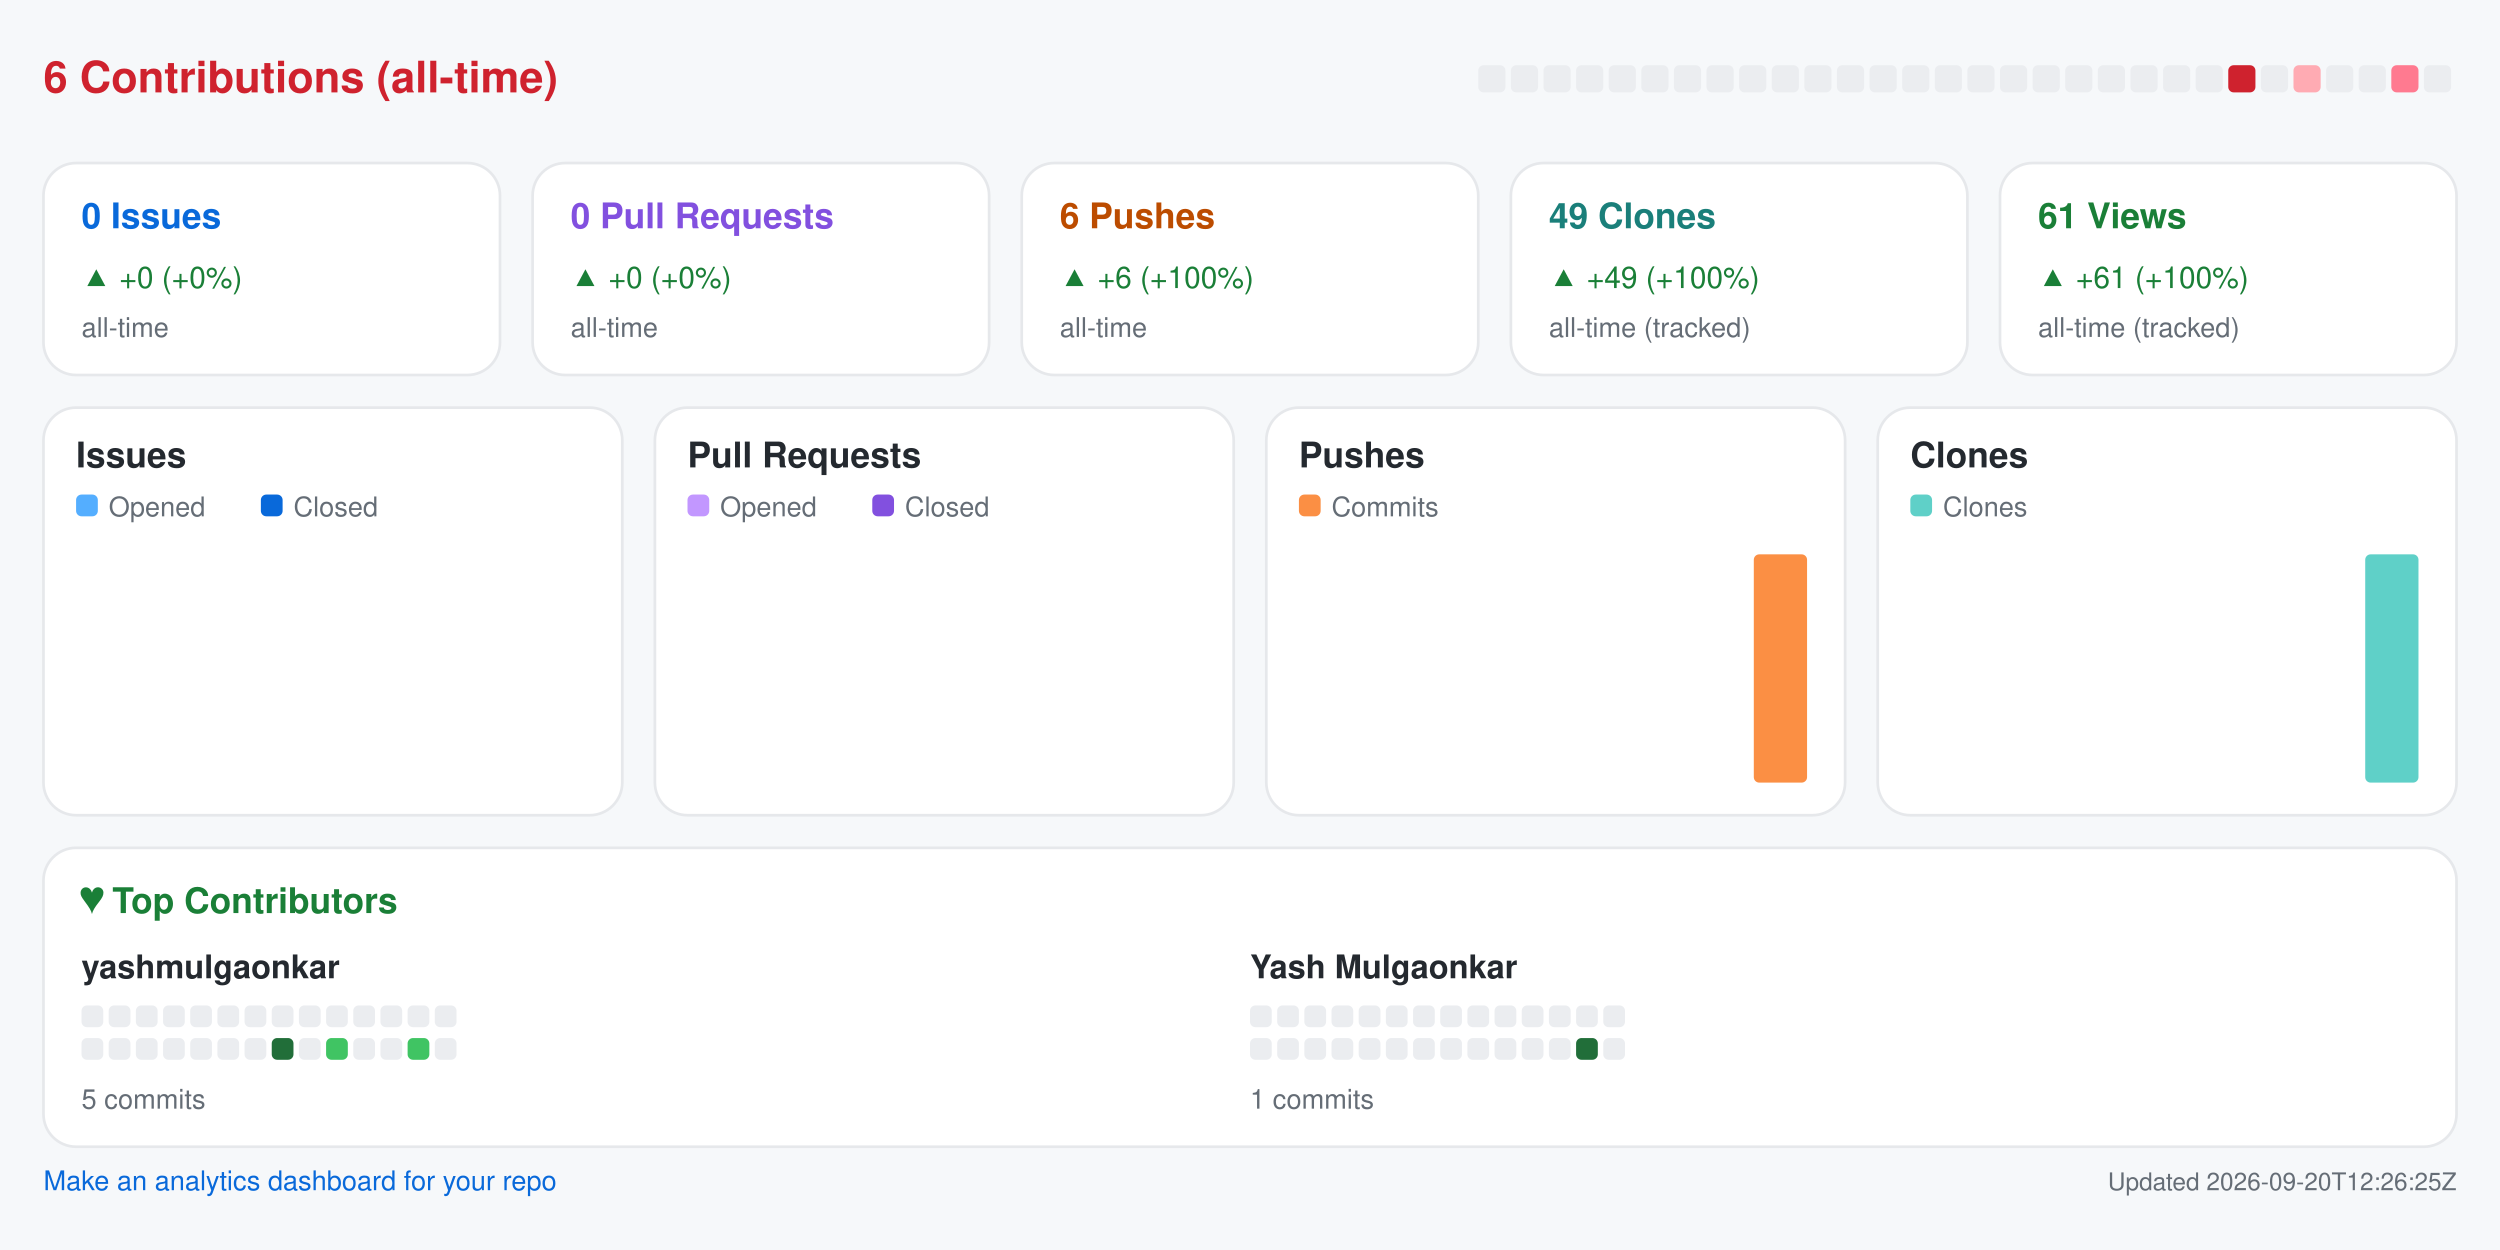
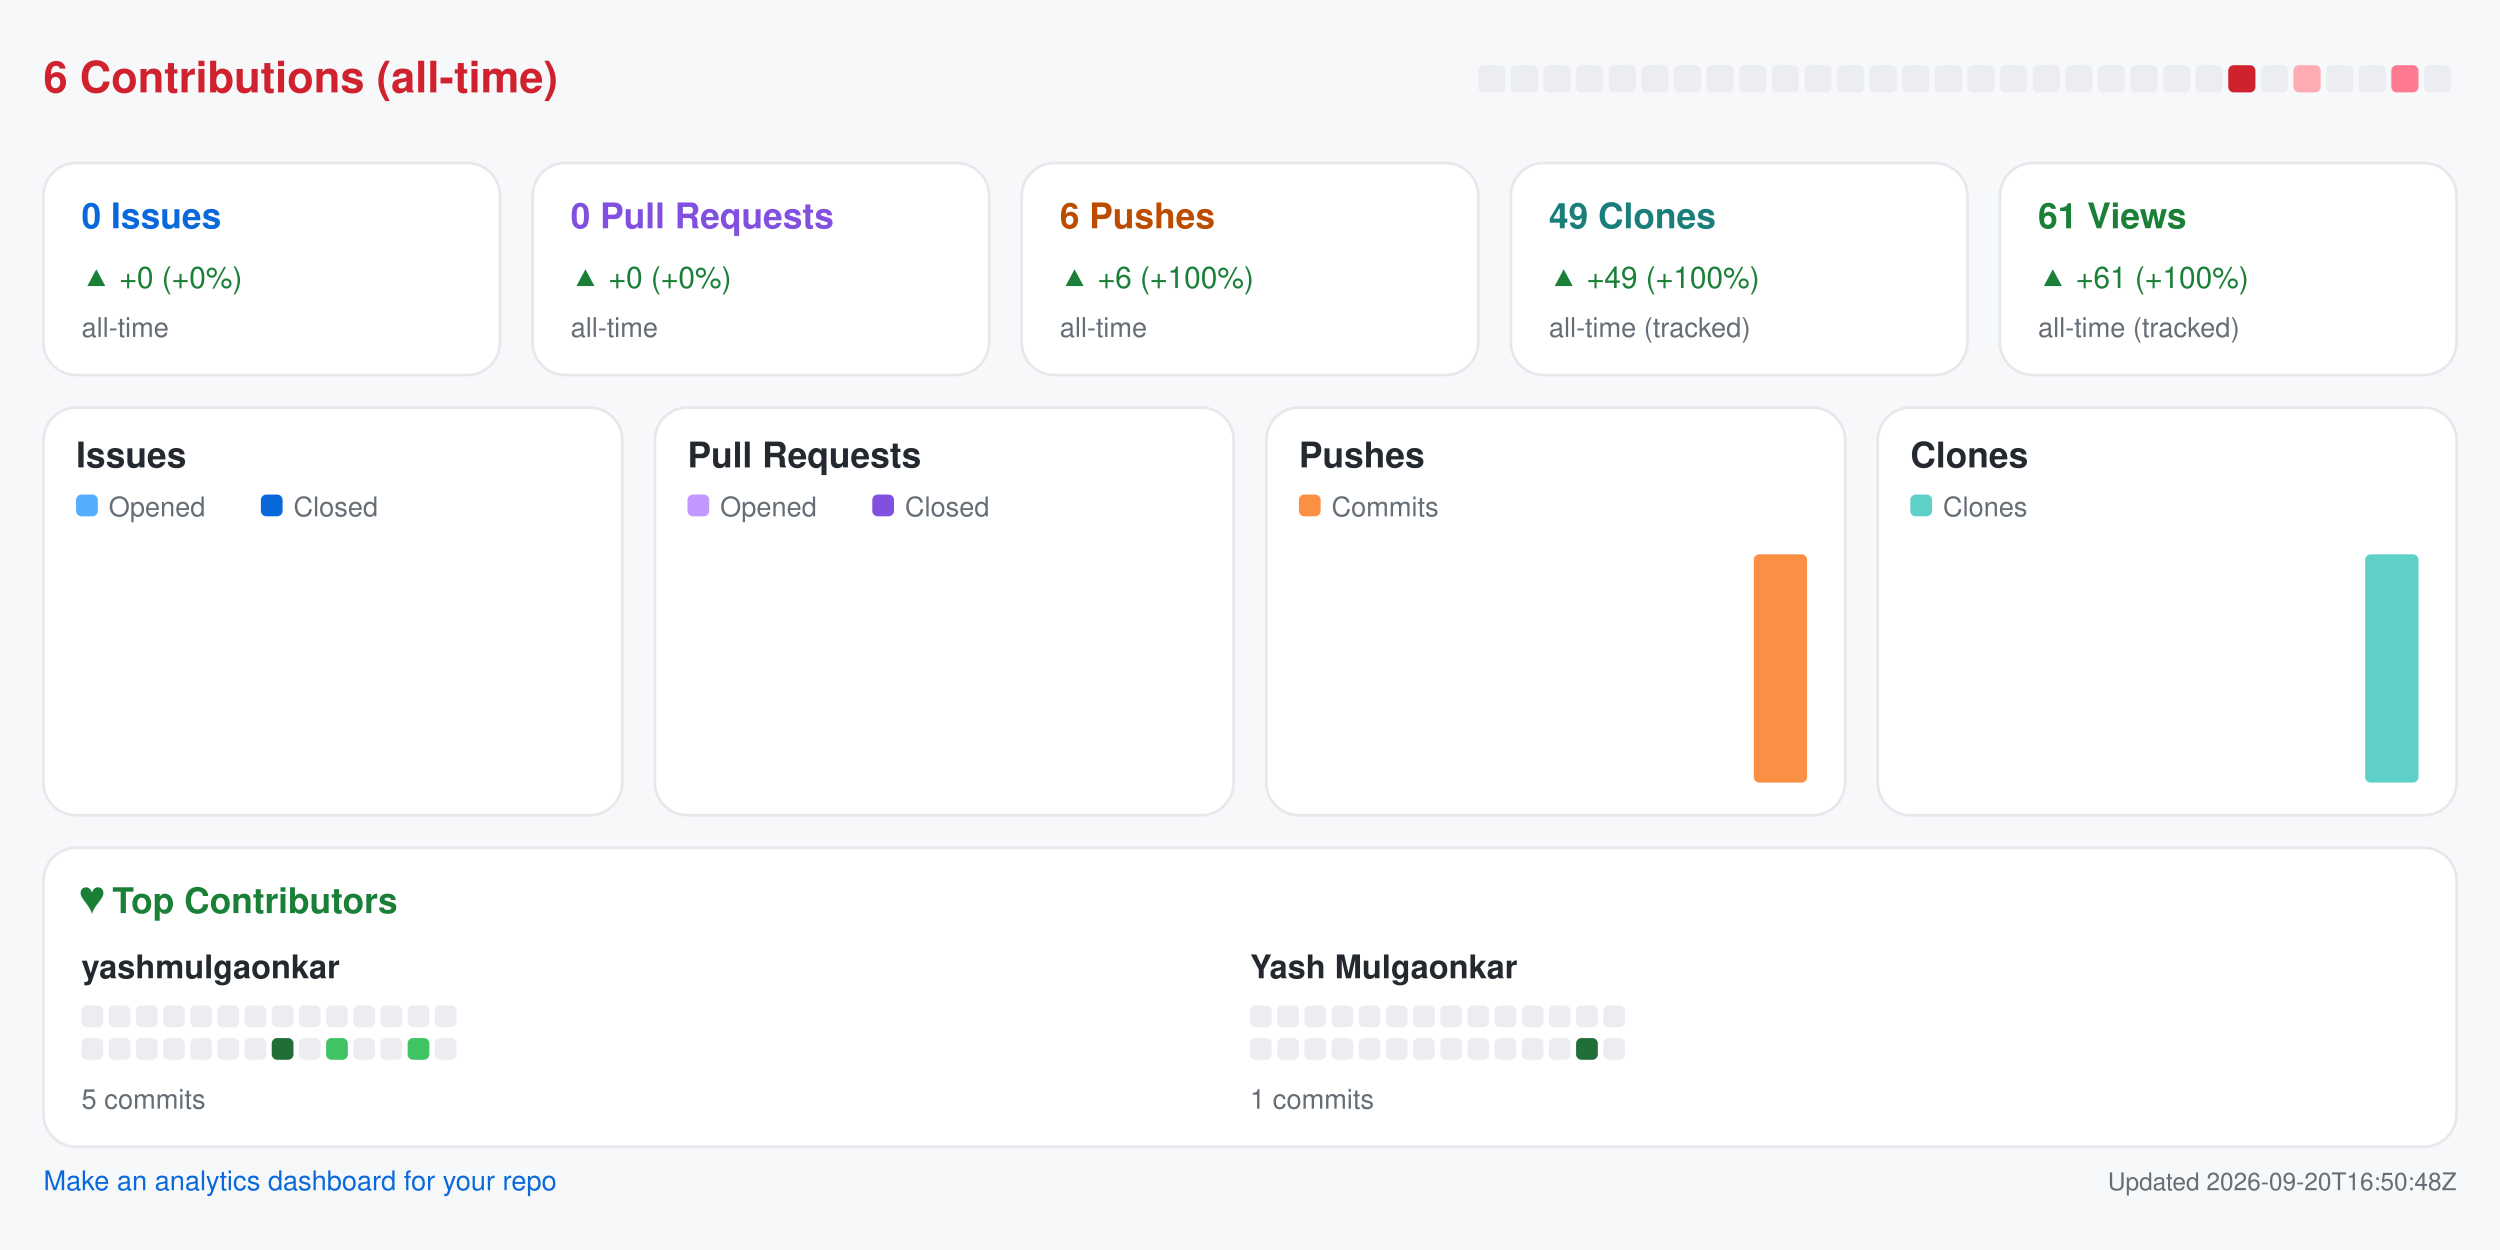
<svg xmlns="http://www.w3.org/2000/svg" width="920" height="460" viewBox="0 0 920 460" role="img" aria-label="Repository analytics for yashmulgaonkar/pi-tools">
  <rect x="0.0" y="0.0" width="920.0" height="460.0" rx="0" fill="#f6f8fa" />
  <text x="16.0" y="34.0" fill="#cf222e" font-size="16" font-family="-apple-system,BlinkMacSystemFont,Segoe UI,Helvetica,Arial,sans-serif" font-weight="600" text-anchor="start">6 Contributions (all-time)</text>
  <rect x="544.0" y="24.0" width="10.0" height="10.0" rx="2" fill="#ebedf0" />
  <rect x="556.0" y="24.0" width="10.0" height="10.0" rx="2" fill="#ebedf0" />
  <rect x="568.0" y="24.0" width="10.0" height="10.0" rx="2" fill="#ebedf0" />
  <rect x="580.0" y="24.0" width="10.0" height="10.0" rx="2" fill="#ebedf0" />
  <rect x="592.0" y="24.0" width="10.0" height="10.0" rx="2" fill="#ebedf0" />
  <rect x="604.0" y="24.0" width="10.0" height="10.0" rx="2" fill="#ebedf0" />
  <rect x="616.0" y="24.0" width="10.0" height="10.0" rx="2" fill="#ebedf0" />
  <rect x="628.0" y="24.0" width="10.0" height="10.0" rx="2" fill="#ebedf0" />
  <rect x="640.0" y="24.0" width="10.0" height="10.0" rx="2" fill="#ebedf0" />
  <rect x="652.0" y="24.0" width="10.0" height="10.0" rx="2" fill="#ebedf0" />
  <rect x="664.0" y="24.0" width="10.0" height="10.0" rx="2" fill="#ebedf0" />
  <rect x="676.0" y="24.0" width="10.0" height="10.0" rx="2" fill="#ebedf0" />
  <rect x="688.0" y="24.0" width="10.0" height="10.0" rx="2" fill="#ebedf0" />
  <rect x="700.0" y="24.0" width="10.0" height="10.0" rx="2" fill="#ebedf0" />
  <rect x="712.0" y="24.0" width="10.0" height="10.0" rx="2" fill="#ebedf0" />
  <rect x="724.0" y="24.0" width="10.0" height="10.0" rx="2" fill="#ebedf0" />
  <rect x="736.0" y="24.0" width="10.0" height="10.0" rx="2" fill="#ebedf0" />
  <rect x="748.0" y="24.0" width="10.0" height="10.0" rx="2" fill="#ebedf0" />
  <rect x="760.0" y="24.0" width="10.0" height="10.0" rx="2" fill="#ebedf0" />
  <rect x="772.0" y="24.0" width="10.0" height="10.0" rx="2" fill="#ebedf0" />
  <rect x="784.0" y="24.0" width="10.0" height="10.0" rx="2" fill="#ebedf0" />
  <rect x="796.0" y="24.0" width="10.0" height="10.0" rx="2" fill="#ebedf0" />
  <rect x="808.0" y="24.0" width="10.0" height="10.0" rx="2" fill="#ebedf0" />
  <rect x="820.0" y="24.0" width="10.0" height="10.0" rx="2" fill="#cf222e" />
  <rect x="832.0" y="24.0" width="10.0" height="10.0" rx="2" fill="#ebedf0" />
  <rect x="844.0" y="24.0" width="10.0" height="10.0" rx="2" fill="#ffabb3" />
  <rect x="856.0" y="24.0" width="10.0" height="10.0" rx="2" fill="#ebedf0" />
  <rect x="868.0" y="24.0" width="10.0" height="10.0" rx="2" fill="#ebedf0" />
  <rect x="880.0" y="24.0" width="10.0" height="10.0" rx="2" fill="#ff7a90" />
  <rect x="892.0" y="24.0" width="10.0" height="10.0" rx="2" fill="#ebedf0" />
  <rect x="16.0" y="60.0" width="168.0" height="78.0" rx="12" fill="#ffffff" stroke="#e6e8eb" />
  <text x="30.0" y="84.0" fill="#0969da" font-size="13" font-family="-apple-system,BlinkMacSystemFont,Segoe UI,Helvetica,Arial,sans-serif" font-weight="600" text-anchor="start">0 Issues</text>
  <text x="30.0" y="106.0" fill="#1a7f37" font-size="11" font-family="-apple-system,BlinkMacSystemFont,Segoe UI,Helvetica,Arial,sans-serif" font-weight="400" text-anchor="start">▲ +0 (+0%)</text>
  <text x="30.0" y="124.0" fill="#656d76" font-size="10" font-family="-apple-system,BlinkMacSystemFont,Segoe UI,Helvetica,Arial,sans-serif" font-weight="400" text-anchor="start">all-time</text>
  <rect x="196.0" y="60.0" width="168.0" height="78.0" rx="12" fill="#ffffff" stroke="#e6e8eb" />
  <text x="210.0" y="84.0" fill="#8250df" font-size="13" font-family="-apple-system,BlinkMacSystemFont,Segoe UI,Helvetica,Arial,sans-serif" font-weight="600" text-anchor="start">0 Pull Requests</text>
  <text x="210.0" y="106.0" fill="#1a7f37" font-size="11" font-family="-apple-system,BlinkMacSystemFont,Segoe UI,Helvetica,Arial,sans-serif" font-weight="400" text-anchor="start">▲ +0 (+0%)</text>
  <text x="210.0" y="124.0" fill="#656d76" font-size="10" font-family="-apple-system,BlinkMacSystemFont,Segoe UI,Helvetica,Arial,sans-serif" font-weight="400" text-anchor="start">all-time</text>
  <rect x="376.0" y="60.0" width="168.0" height="78.0" rx="12" fill="#ffffff" stroke="#e6e8eb" />
  <text x="390.0" y="84.0" fill="#bc4c00" font-size="13" font-family="-apple-system,BlinkMacSystemFont,Segoe UI,Helvetica,Arial,sans-serif" font-weight="600" text-anchor="start">6 Pushes</text>
  <text x="390.0" y="106.0" fill="#1a7f37" font-size="11" font-family="-apple-system,BlinkMacSystemFont,Segoe UI,Helvetica,Arial,sans-serif" font-weight="400" text-anchor="start">▲ +6 (+100%)</text>
  <text x="390.0" y="124.0" fill="#656d76" font-size="10" font-family="-apple-system,BlinkMacSystemFont,Segoe UI,Helvetica,Arial,sans-serif" font-weight="400" text-anchor="start">all-time</text>
  <rect x="556.0" y="60.0" width="168.0" height="78.0" rx="12" fill="#ffffff" stroke="#e6e8eb" />
  <text x="570.0" y="84.0" fill="#1a7f7a" font-size="13" font-family="-apple-system,BlinkMacSystemFont,Segoe UI,Helvetica,Arial,sans-serif" font-weight="600" text-anchor="start">49 Clones</text>
  <text x="570.0" y="106.0" fill="#1a7f37" font-size="11" font-family="-apple-system,BlinkMacSystemFont,Segoe UI,Helvetica,Arial,sans-serif" font-weight="400" text-anchor="start">▲ +49 (+100%)</text>
  <text x="570.0" y="124.0" fill="#656d76" font-size="10" font-family="-apple-system,BlinkMacSystemFont,Segoe UI,Helvetica,Arial,sans-serif" font-weight="400" text-anchor="start">all-time (tracked)</text>
  <rect x="736.0" y="60.0" width="168.0" height="78.0" rx="12" fill="#ffffff" stroke="#e6e8eb" />
  <text x="750.0" y="84.0" fill="#1a7f37" font-size="13" font-family="-apple-system,BlinkMacSystemFont,Segoe UI,Helvetica,Arial,sans-serif" font-weight="600" text-anchor="start">61 Views</text>
  <text x="750.0" y="106.0" fill="#1a7f37" font-size="11" font-family="-apple-system,BlinkMacSystemFont,Segoe UI,Helvetica,Arial,sans-serif" font-weight="400" text-anchor="start">▲ +61 (+100%)</text>
  <text x="750.0" y="124.0" fill="#656d76" font-size="10" font-family="-apple-system,BlinkMacSystemFont,Segoe UI,Helvetica,Arial,sans-serif" font-weight="400" text-anchor="start">all-time (tracked)</text>
  <rect x="16.0" y="150.0" width="213.0" height="150.0" rx="12" fill="#ffffff" stroke="#e6e8eb" />
  <text x="28.0" y="172.0" fill="#24292f" font-size="13" font-family="-apple-system,BlinkMacSystemFont,Segoe UI,Helvetica,Arial,sans-serif" font-weight="600" text-anchor="start">Issues</text>
  <rect x="28.0" y="182.0" width="8.0" height="8.0" rx="2" fill="#54aeff" />
  <text x="40.0" y="190.0" fill="#656d76" font-size="10" font-family="-apple-system,BlinkMacSystemFont,Segoe UI,Helvetica,Arial,sans-serif" font-weight="400" text-anchor="start">Opened</text>
  <rect x="96.0" y="182.0" width="8.0" height="8.0" rx="2" fill="#0969da" />
  <text x="108.0" y="190.0" fill="#656d76" font-size="10" font-family="-apple-system,BlinkMacSystemFont,Segoe UI,Helvetica,Arial,sans-serif" font-weight="400" text-anchor="start">Closed</text>
  <rect x="30.0" y="288.0" width="8.8" height="0.0" rx="2" fill="#54aeff" />
  <rect x="39.8" y="288.0" width="8.8" height="0.0" rx="2" fill="#0969da" />
  <rect x="53.6" y="288.0" width="8.8" height="0.0" rx="2" fill="#54aeff" />
  <rect x="63.4" y="288.0" width="8.8" height="0.0" rx="2" fill="#0969da" />
  <rect x="77.2" y="288.0" width="8.8" height="0.0" rx="2" fill="#54aeff" />
  <rect x="87.1" y="288.0" width="8.8" height="0.0" rx="2" fill="#0969da" />
  <rect x="100.9" y="288.0" width="8.8" height="0.0" rx="2" fill="#54aeff" />
  <rect x="110.7" y="288.0" width="8.8" height="0.0" rx="2" fill="#0969da" />
  <rect x="124.5" y="288.0" width="8.8" height="0.0" rx="2" fill="#54aeff" />
  <rect x="134.3" y="288.0" width="8.8" height="0.0" rx="2" fill="#0969da" />
  <rect x="148.1" y="288.0" width="8.8" height="0.0" rx="2" fill="#54aeff" />
  <rect x="157.9" y="288.0" width="8.8" height="0.0" rx="2" fill="#0969da" />
  <rect x="171.8" y="288.0" width="8.8" height="0.0" rx="2" fill="#54aeff" />
  <rect x="181.6" y="288.0" width="8.8" height="0.0" rx="2" fill="#0969da" />
  <rect x="195.4" y="288.0" width="8.8" height="0.0" rx="2" fill="#54aeff" />
  <rect x="205.2" y="288.0" width="8.8" height="0.0" rx="2" fill="#0969da" />
  <rect x="241.0" y="150.0" width="213.0" height="150.0" rx="12" fill="#ffffff" stroke="#e6e8eb" />
  <text x="253.0" y="172.0" fill="#24292f" font-size="13" font-family="-apple-system,BlinkMacSystemFont,Segoe UI,Helvetica,Arial,sans-serif" font-weight="600" text-anchor="start">Pull Requests</text>
  <rect x="253.0" y="182.0" width="8.0" height="8.0" rx="2" fill="#c297ff" />
  <text x="265.0" y="190.0" fill="#656d76" font-size="10" font-family="-apple-system,BlinkMacSystemFont,Segoe UI,Helvetica,Arial,sans-serif" font-weight="400" text-anchor="start">Opened</text>
  <rect x="321.0" y="182.0" width="8.0" height="8.0" rx="2" fill="#8250df" />
  <text x="333.0" y="190.0" fill="#656d76" font-size="10" font-family="-apple-system,BlinkMacSystemFont,Segoe UI,Helvetica,Arial,sans-serif" font-weight="400" text-anchor="start">Closed</text>
  <rect x="255.0" y="288.0" width="8.8" height="0.0" rx="2" fill="#c297ff" />
  <rect x="264.8" y="288.0" width="8.8" height="0.0" rx="2" fill="#8250df" />
  <rect x="278.6" y="288.0" width="8.8" height="0.0" rx="2" fill="#c297ff" />
  <rect x="288.4" y="288.0" width="8.8" height="0.0" rx="2" fill="#8250df" />
  <rect x="302.2" y="288.0" width="8.8" height="0.0" rx="2" fill="#c297ff" />
  <rect x="312.1" y="288.0" width="8.8" height="0.0" rx="2" fill="#8250df" />
  <rect x="325.9" y="288.0" width="8.8" height="0.0" rx="2" fill="#c297ff" />
  <rect x="335.7" y="288.0" width="8.8" height="0.0" rx="2" fill="#8250df" />
  <rect x="349.5" y="288.0" width="8.8" height="0.0" rx="2" fill="#c297ff" />
  <rect x="359.3" y="288.0" width="8.8" height="0.0" rx="2" fill="#8250df" />
  <rect x="373.1" y="288.0" width="8.8" height="0.0" rx="2" fill="#c297ff" />
  <rect x="382.9" y="288.0" width="8.8" height="0.0" rx="2" fill="#8250df" />
  <rect x="396.8" y="288.0" width="8.8" height="0.0" rx="2" fill="#c297ff" />
  <rect x="406.6" y="288.0" width="8.8" height="0.0" rx="2" fill="#8250df" />
  <rect x="420.4" y="288.0" width="8.8" height="0.0" rx="2" fill="#c297ff" />
  <rect x="430.2" y="288.0" width="8.8" height="0.0" rx="2" fill="#8250df" />
  <rect x="466.0" y="150.0" width="213.0" height="150.0" rx="12" fill="#ffffff" stroke="#e6e8eb" />
  <text x="478.0" y="172.0" fill="#24292f" font-size="13" font-family="-apple-system,BlinkMacSystemFont,Segoe UI,Helvetica,Arial,sans-serif" font-weight="600" text-anchor="start">Pushes</text>
  <rect x="478.0" y="182.0" width="8.0" height="8.0" rx="2" fill="#fb8f44" />
  <text x="490.0" y="190.0" fill="#656d76" font-size="10" font-family="-apple-system,BlinkMacSystemFont,Segoe UI,Helvetica,Arial,sans-serif" font-weight="400" text-anchor="start">Commits</text>
  <rect x="480.0" y="288.0" width="19.6" height="0.0" rx="2" fill="#fb8f44" />
  <rect x="503.6" y="288.0" width="19.6" height="0.0" rx="2" fill="#fb8f44" />
  <rect x="527.2" y="288.0" width="19.6" height="0.0" rx="2" fill="#fb8f44" />
  <rect x="550.9" y="288.0" width="19.6" height="0.0" rx="2" fill="#fb8f44" />
  <rect x="574.5" y="288.0" width="19.6" height="0.0" rx="2" fill="#fb8f44" />
  <rect x="598.1" y="288.0" width="19.6" height="0.0" rx="2" fill="#fb8f44" />
  <rect x="621.8" y="288.0" width="19.6" height="0.0" rx="2" fill="#fb8f44" />
  <rect x="645.4" y="204.0" width="19.6" height="84.0" rx="2" fill="#fb8f44" />
  <rect x="691.0" y="150.0" width="213.0" height="150.0" rx="12" fill="#ffffff" stroke="#e6e8eb" />
  <text x="703.0" y="172.0" fill="#24292f" font-size="13" font-family="-apple-system,BlinkMacSystemFont,Segoe UI,Helvetica,Arial,sans-serif" font-weight="600" text-anchor="start">Clones</text>
  <rect x="703.0" y="182.0" width="8.0" height="8.0" rx="2" fill="#5fd0c8" />
  <text x="715.0" y="190.0" fill="#656d76" font-size="10" font-family="-apple-system,BlinkMacSystemFont,Segoe UI,Helvetica,Arial,sans-serif" font-weight="400" text-anchor="start">Clones</text>
  <rect x="705.0" y="288.0" width="19.6" height="0.0" rx="2" fill="#5fd0c8" />
  <rect x="728.6" y="288.0" width="19.6" height="0.0" rx="2" fill="#5fd0c8" />
  <rect x="752.2" y="288.0" width="19.6" height="0.0" rx="2" fill="#5fd0c8" />
  <rect x="775.9" y="288.0" width="19.6" height="0.0" rx="2" fill="#5fd0c8" />
  <rect x="799.5" y="288.0" width="19.6" height="0.0" rx="2" fill="#5fd0c8" />
  <rect x="823.1" y="288.0" width="19.6" height="0.0" rx="2" fill="#5fd0c8" />
  <rect x="846.8" y="288.0" width="19.6" height="0.0" rx="2" fill="#5fd0c8" />
  <rect x="870.4" y="204.0" width="19.6" height="84.0" rx="2" fill="#5fd0c8" />
  <rect x="16.0" y="312.0" width="888.0" height="110.0" rx="12" fill="#ffffff" stroke="#e6e8eb" />
  <text x="30.0" y="336.0" fill="#1a7f37" font-size="13" font-family="-apple-system,BlinkMacSystemFont,Segoe UI,Helvetica,Arial,sans-serif" font-weight="600" text-anchor="start">♥  Top Contributors</text>
  <text x="30.0" y="360.0" fill="#24292f" font-size="12" font-family="-apple-system,BlinkMacSystemFont,Segoe UI,Helvetica,Arial,sans-serif" font-weight="600" text-anchor="start">yashmulgaonkar</text>
  <rect x="30.0" y="370.0" width="8.0" height="8.0" rx="2" fill="#ebedf0" />
  <rect x="40.0" y="370.0" width="8.0" height="8.0" rx="2" fill="#ebedf0" />
  <rect x="50.0" y="370.0" width="8.0" height="8.0" rx="2" fill="#ebedf0" />
  <rect x="60.0" y="370.0" width="8.0" height="8.0" rx="2" fill="#ebedf0" />
  <rect x="70.0" y="370.0" width="8.0" height="8.0" rx="2" fill="#ebedf0" />
  <rect x="80.0" y="370.0" width="8.0" height="8.0" rx="2" fill="#ebedf0" />
  <rect x="90.0" y="370.0" width="8.0" height="8.0" rx="2" fill="#ebedf0" />
  <rect x="100.0" y="370.0" width="8.0" height="8.0" rx="2" fill="#ebedf0" />
  <rect x="110.0" y="370.0" width="8.0" height="8.0" rx="2" fill="#ebedf0" />
  <rect x="120.0" y="370.0" width="8.0" height="8.0" rx="2" fill="#ebedf0" />
  <rect x="130.0" y="370.0" width="8.0" height="8.0" rx="2" fill="#ebedf0" />
  <rect x="140.0" y="370.0" width="8.0" height="8.0" rx="2" fill="#ebedf0" />
  <rect x="150.0" y="370.0" width="8.0" height="8.0" rx="2" fill="#ebedf0" />
  <rect x="160.0" y="370.0" width="8.0" height="8.0" rx="2" fill="#ebedf0" />
  <rect x="30.0" y="382.0" width="8.0" height="8.0" rx="2" fill="#ebedf0" />
  <rect x="40.0" y="382.0" width="8.0" height="8.0" rx="2" fill="#ebedf0" />
  <rect x="50.0" y="382.0" width="8.0" height="8.0" rx="2" fill="#ebedf0" />
  <rect x="60.0" y="382.0" width="8.0" height="8.0" rx="2" fill="#ebedf0" />
  <rect x="70.0" y="382.0" width="8.0" height="8.0" rx="2" fill="#ebedf0" />
  <rect x="80.0" y="382.0" width="8.0" height="8.0" rx="2" fill="#ebedf0" />
  <rect x="90.0" y="382.0" width="8.0" height="8.0" rx="2" fill="#ebedf0" />
  <rect x="100.0" y="382.0" width="8.0" height="8.0" rx="2" fill="#216e39" />
  <rect x="110.0" y="382.0" width="8.0" height="8.0" rx="2" fill="#ebedf0" />
  <rect x="120.0" y="382.0" width="8.0" height="8.0" rx="2" fill="#40c463" />
  <rect x="130.0" y="382.0" width="8.0" height="8.0" rx="2" fill="#ebedf0" />
  <rect x="140.0" y="382.0" width="8.0" height="8.0" rx="2" fill="#ebedf0" />
  <rect x="150.0" y="382.0" width="8.0" height="8.0" rx="2" fill="#40c463" />
  <rect x="160.0" y="382.0" width="8.0" height="8.0" rx="2" fill="#ebedf0" />
  <text x="30.0" y="408.0" fill="#656d76" font-size="10" font-family="-apple-system,BlinkMacSystemFont,Segoe UI,Helvetica,Arial,sans-serif" font-weight="400" text-anchor="start">5 commits</text>
  <text x="460.0" y="360.0" fill="#24292f" font-size="12" font-family="-apple-system,BlinkMacSystemFont,Segoe UI,Helvetica,Arial,sans-serif" font-weight="600" text-anchor="start">Yash Mulgaonkar</text>
  <rect x="460.0" y="370.0" width="8.0" height="8.0" rx="2" fill="#ebedf0" />
  <rect x="470.0" y="370.0" width="8.0" height="8.0" rx="2" fill="#ebedf0" />
  <rect x="480.0" y="370.0" width="8.0" height="8.0" rx="2" fill="#ebedf0" />
  <rect x="490.0" y="370.0" width="8.0" height="8.0" rx="2" fill="#ebedf0" />
  <rect x="500.0" y="370.0" width="8.0" height="8.0" rx="2" fill="#ebedf0" />
  <rect x="510.0" y="370.0" width="8.0" height="8.0" rx="2" fill="#ebedf0" />
  <rect x="520.0" y="370.0" width="8.0" height="8.0" rx="2" fill="#ebedf0" />
  <rect x="530.0" y="370.0" width="8.0" height="8.0" rx="2" fill="#ebedf0" />
  <rect x="540.0" y="370.0" width="8.0" height="8.0" rx="2" fill="#ebedf0" />
  <rect x="550.0" y="370.0" width="8.0" height="8.0" rx="2" fill="#ebedf0" />
  <rect x="560.0" y="370.0" width="8.0" height="8.0" rx="2" fill="#ebedf0" />
  <rect x="570.0" y="370.0" width="8.0" height="8.0" rx="2" fill="#ebedf0" />
  <rect x="580.0" y="370.0" width="8.0" height="8.0" rx="2" fill="#ebedf0" />
  <rect x="590.0" y="370.0" width="8.0" height="8.0" rx="2" fill="#ebedf0" />
  <rect x="460.0" y="382.0" width="8.0" height="8.0" rx="2" fill="#ebedf0" />
  <rect x="470.0" y="382.0" width="8.0" height="8.0" rx="2" fill="#ebedf0" />
  <rect x="480.0" y="382.0" width="8.0" height="8.0" rx="2" fill="#ebedf0" />
  <rect x="490.0" y="382.0" width="8.0" height="8.0" rx="2" fill="#ebedf0" />
  <rect x="500.0" y="382.0" width="8.0" height="8.0" rx="2" fill="#ebedf0" />
  <rect x="510.0" y="382.0" width="8.0" height="8.0" rx="2" fill="#ebedf0" />
  <rect x="520.0" y="382.0" width="8.0" height="8.0" rx="2" fill="#ebedf0" />
  <rect x="530.0" y="382.0" width="8.0" height="8.0" rx="2" fill="#ebedf0" />
  <rect x="540.0" y="382.0" width="8.0" height="8.0" rx="2" fill="#ebedf0" />
  <rect x="550.0" y="382.0" width="8.0" height="8.0" rx="2" fill="#ebedf0" />
  <rect x="560.0" y="382.0" width="8.0" height="8.0" rx="2" fill="#ebedf0" />
  <rect x="570.0" y="382.0" width="8.0" height="8.0" rx="2" fill="#ebedf0" />
  <rect x="580.0" y="382.0" width="8.0" height="8.0" rx="2" fill="#216e39" />
  <rect x="590.0" y="382.0" width="8.0" height="8.0" rx="2" fill="#ebedf0" />
  <text x="460.0" y="408.0" fill="#656d76" font-size="10" font-family="-apple-system,BlinkMacSystemFont,Segoe UI,Helvetica,Arial,sans-serif" font-weight="400" text-anchor="start">1 commits</text>
  <a href="https://github.com/yashmulgaonkar/repo-analytics" target="_blank" rel="noopener noreferrer">
    <text x="16.0" y="438.0" fill="#0969da" font-size="10" font-family="-apple-system,BlinkMacSystemFont,Segoe UI,Helvetica,Arial,sans-serif" font-weight="400" text-anchor="start">Make an analytics dashboard for your repo</text>
  </a>
-   <text x="904.0" y="438.0" fill="#656d76" font-size="9" font-family="-apple-system,BlinkMacSystemFont,Segoe UI,Helvetica,Arial,sans-serif" font-weight="400" text-anchor="end">Updated 2026-09-20T12:26:25Z</text>
+   <text x="904.0" y="438.0" fill="#656d76" font-size="9" font-family="-apple-system,BlinkMacSystemFont,Segoe UI,Helvetica,Arial,sans-serif" font-weight="400" text-anchor="end">Updated 2026-09-20T16:50:48Z</text>
</svg>
